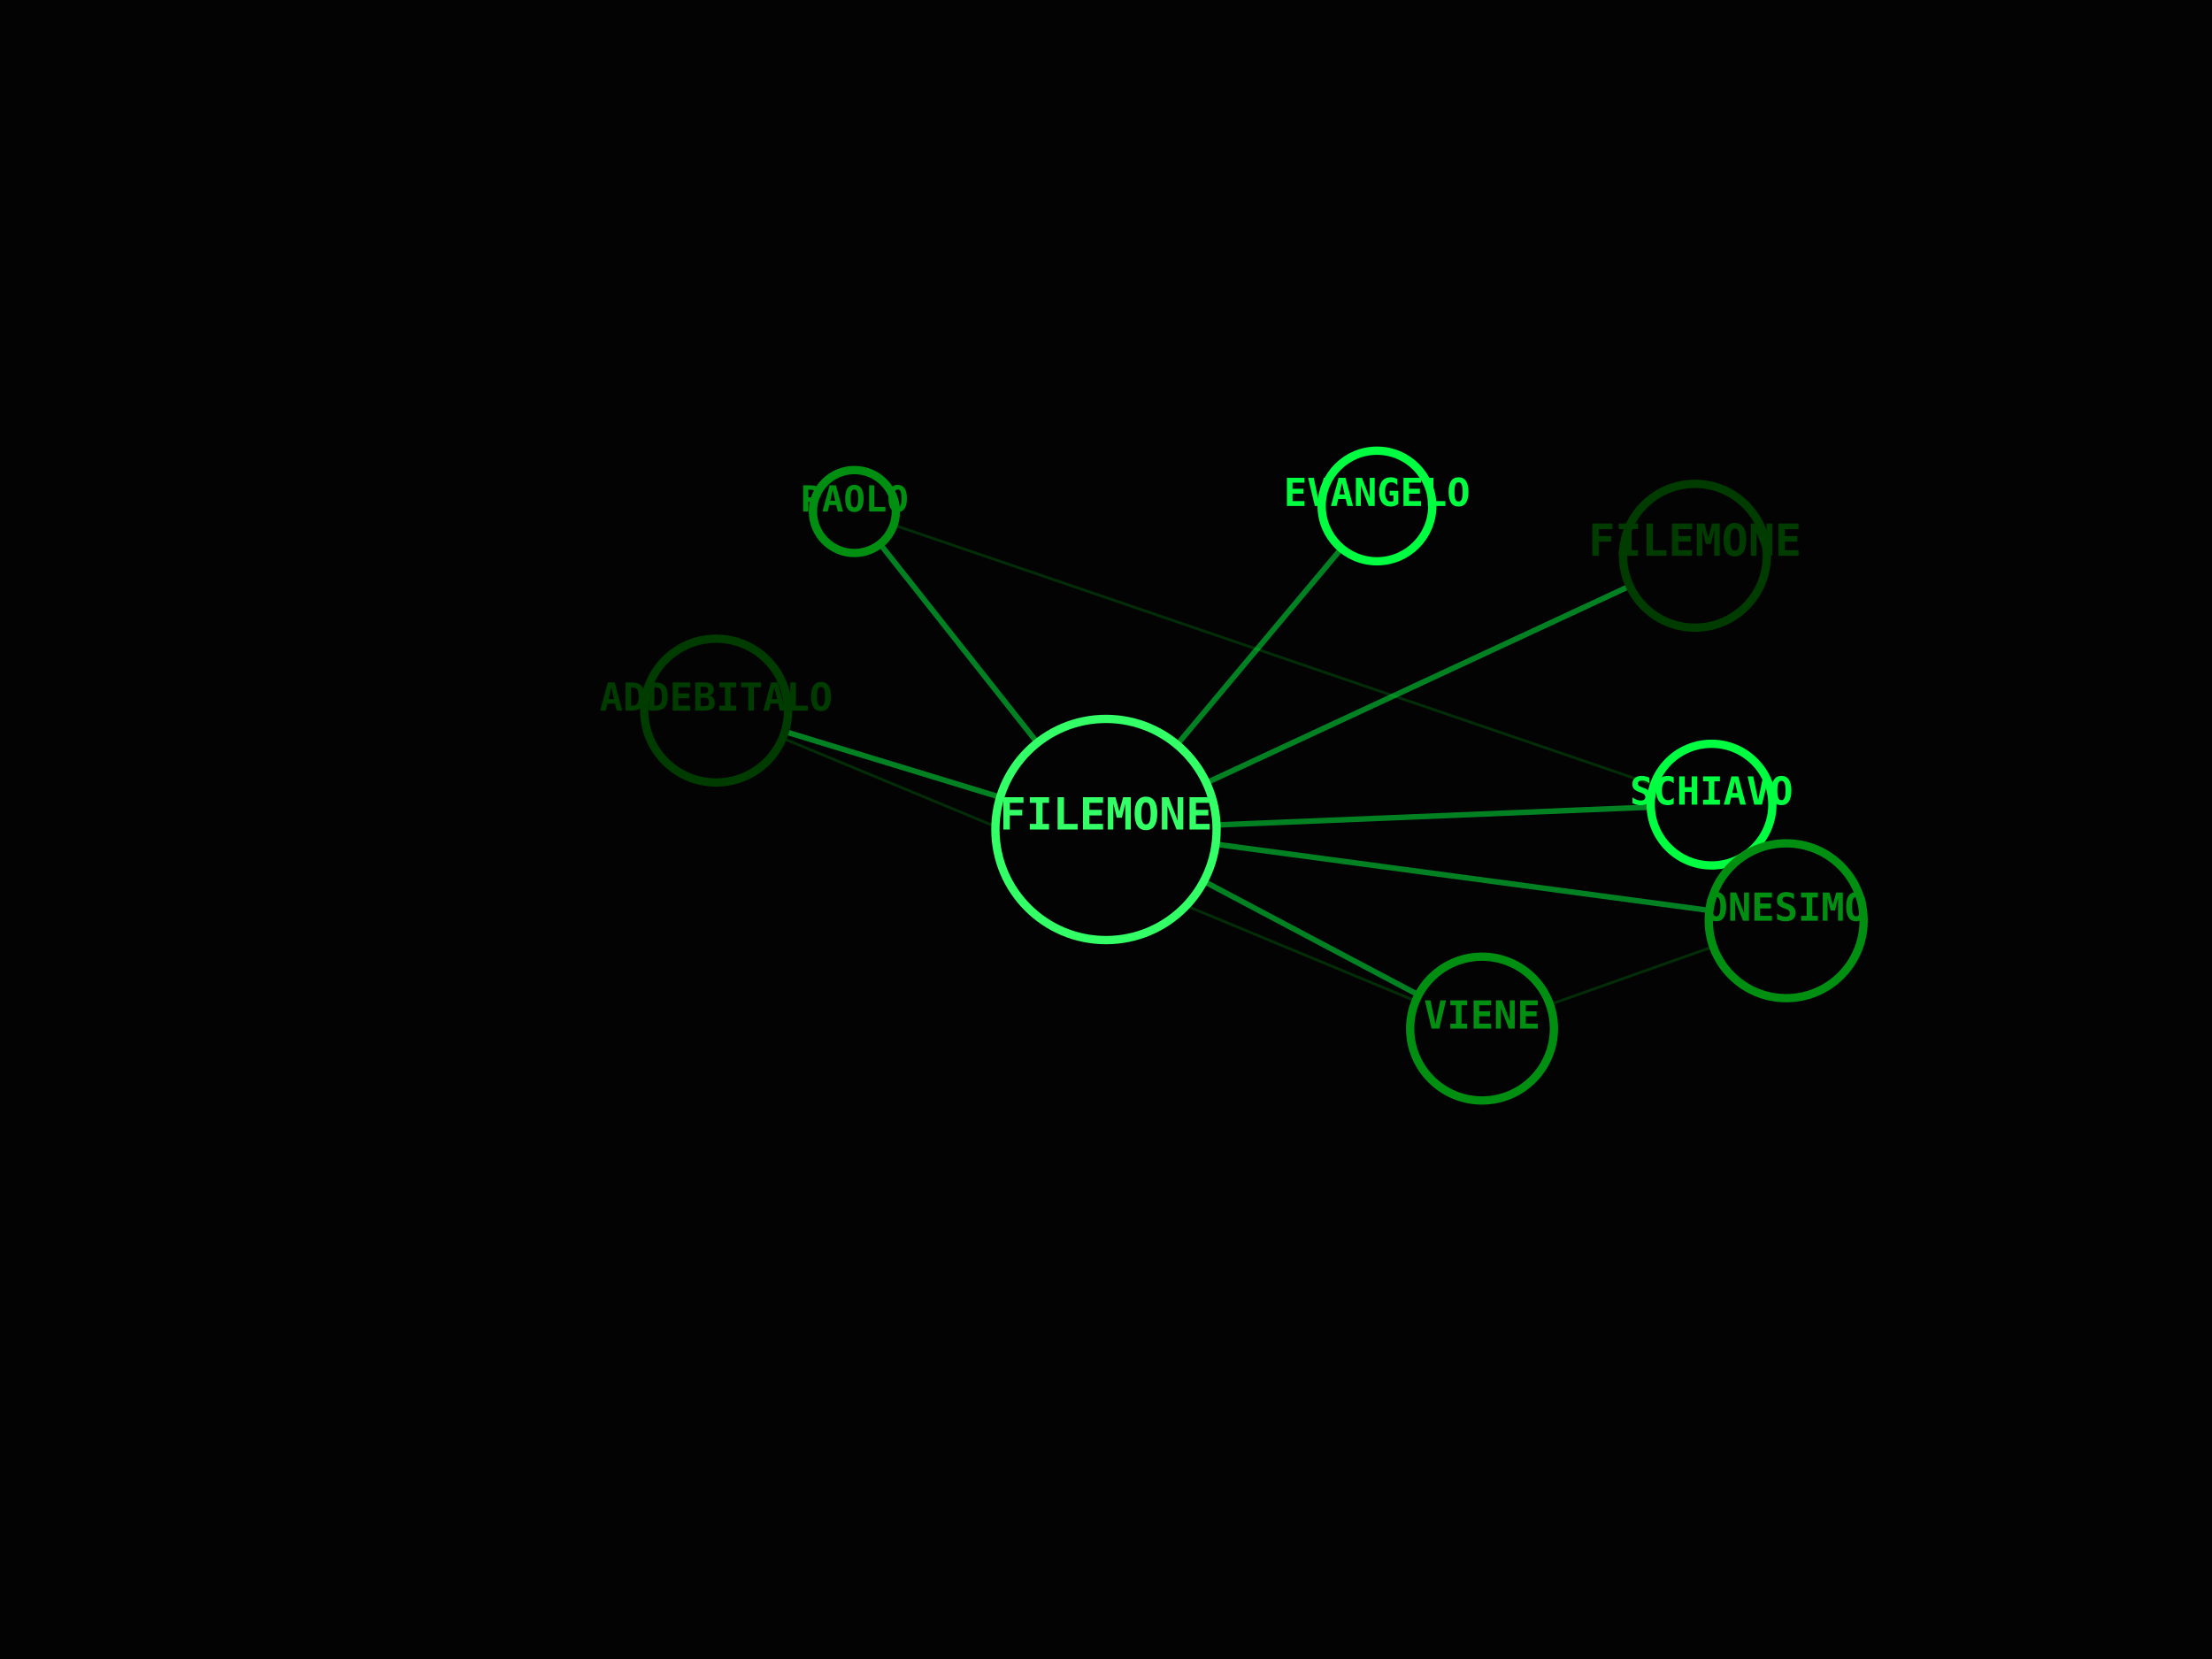
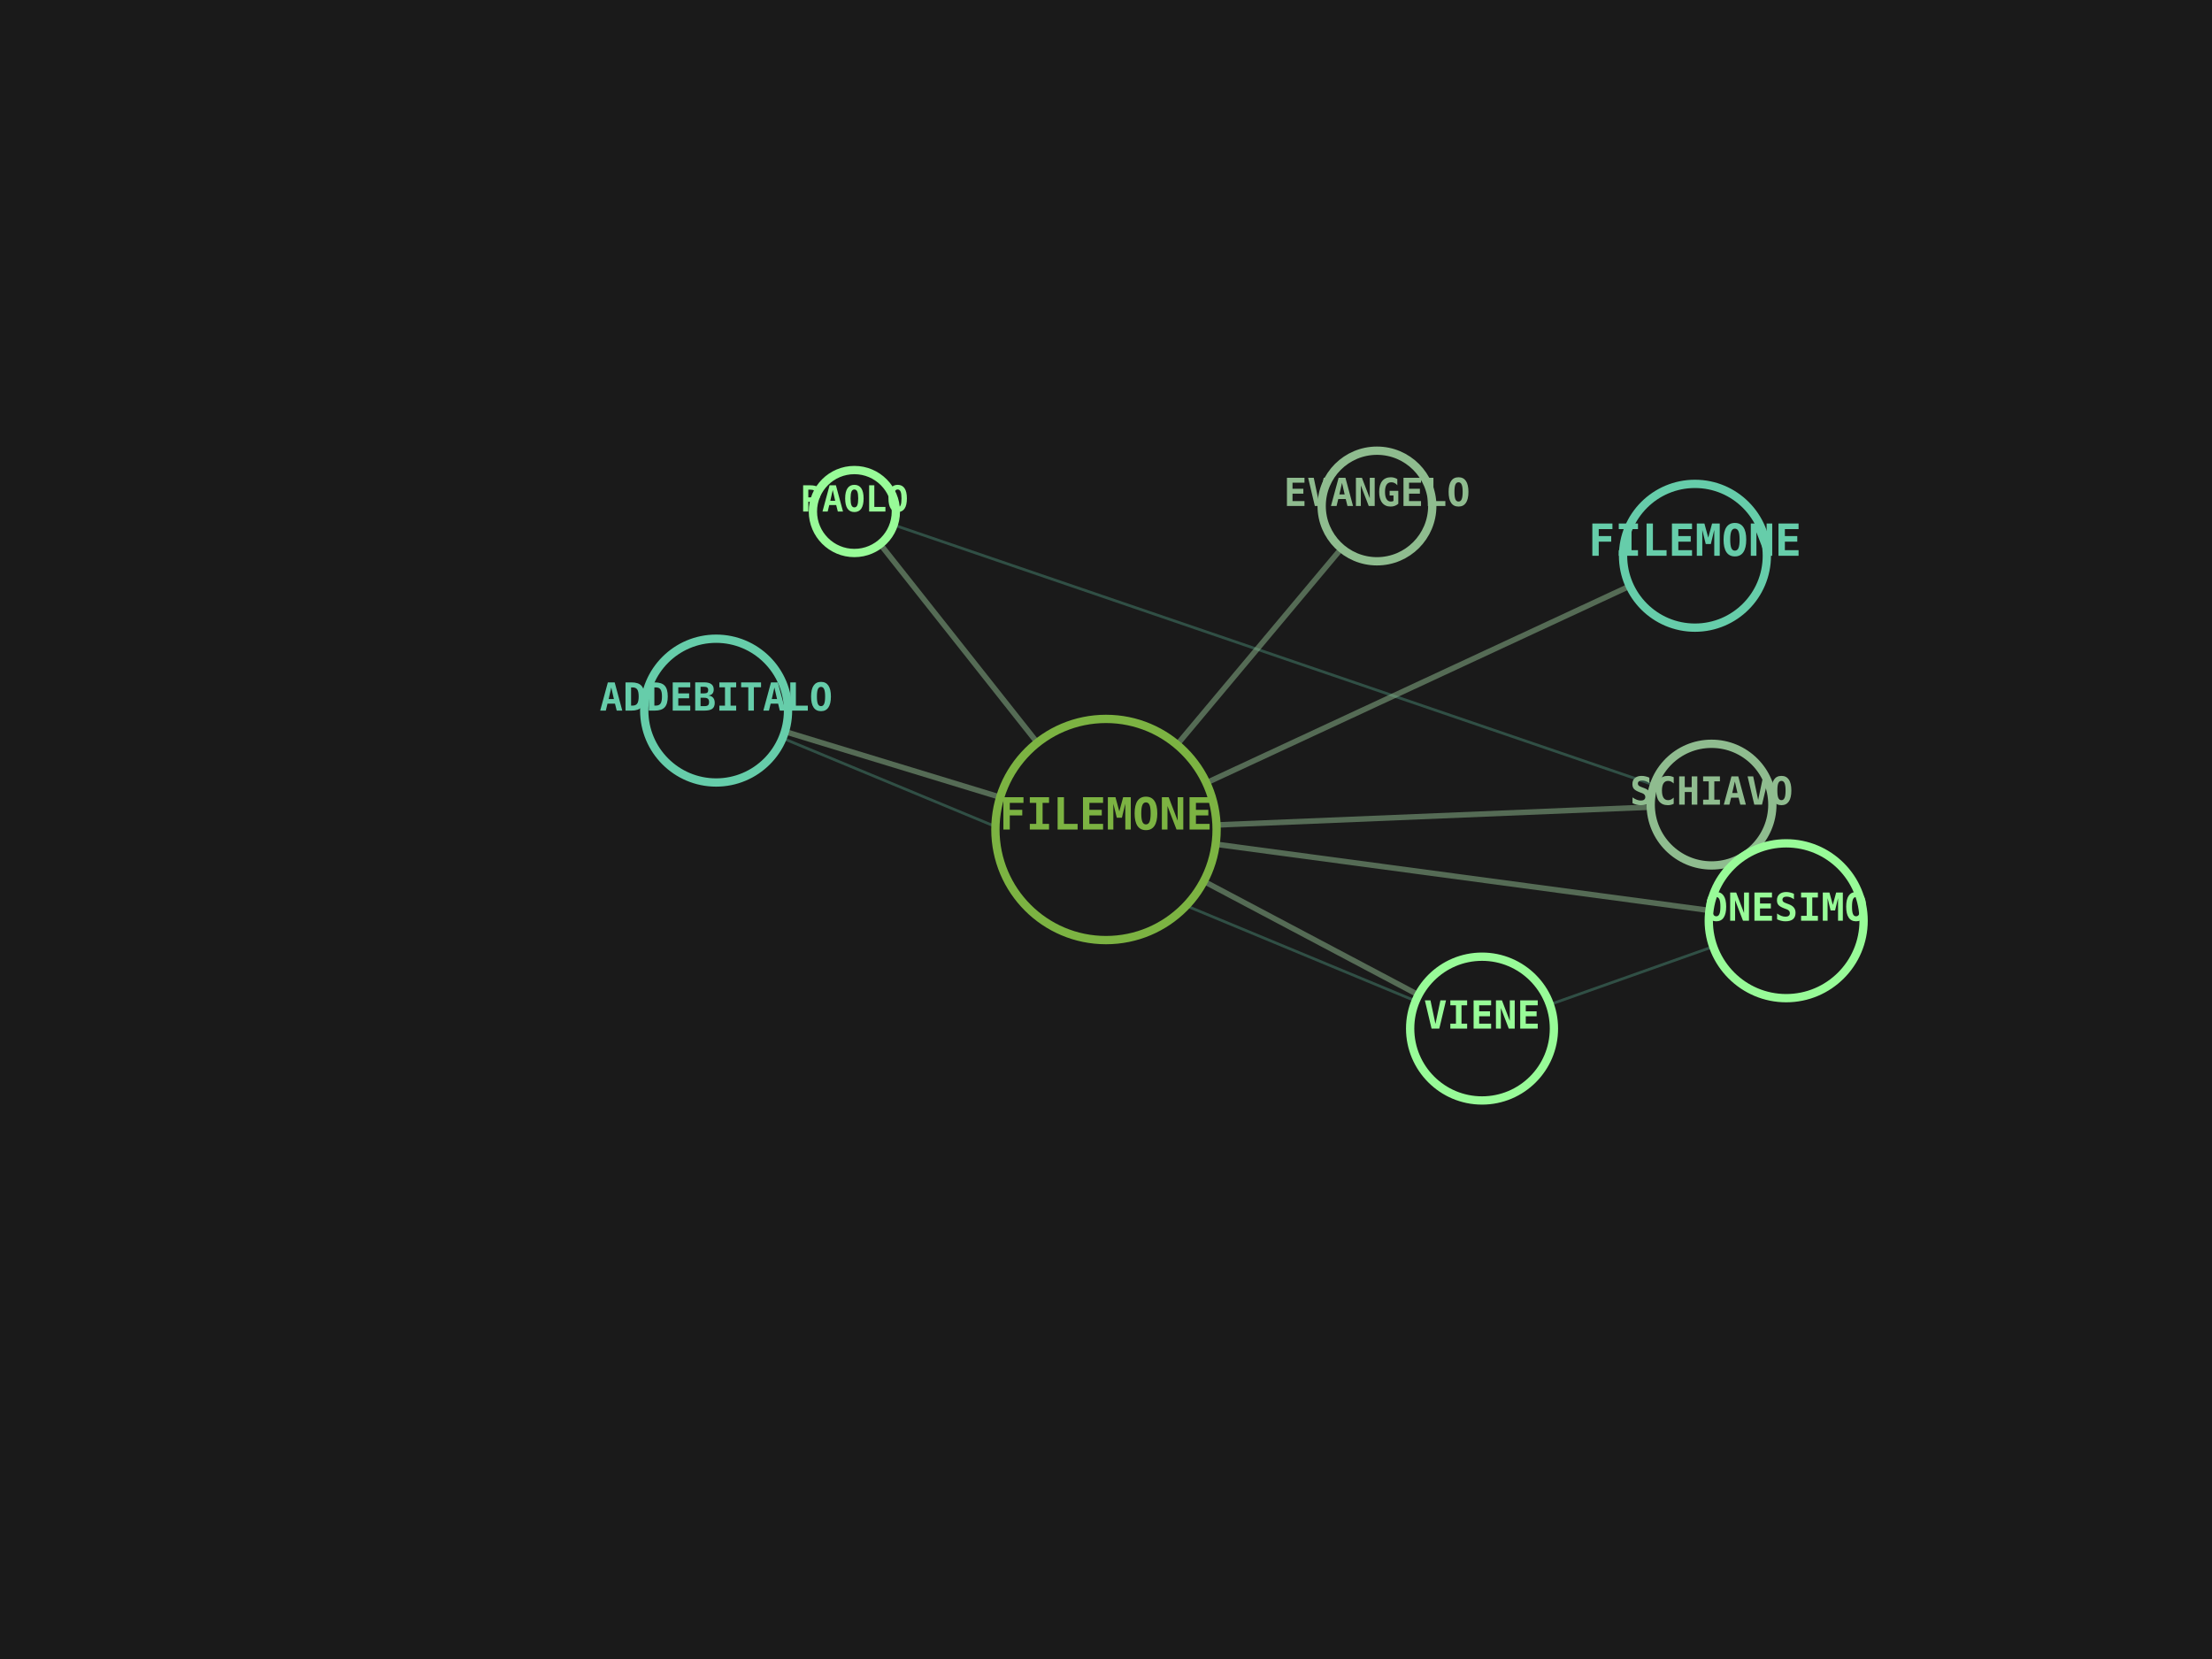
<svg xmlns="http://www.w3.org/2000/svg" viewBox="0 0 800 600" width="100%" height="100%">
-   <rect width="100%" height="100%" fill="#030303" />
-   <line x1="400" y1="300" x2="309" y2="185" stroke="#00FF41" stroke-width="2" opacity="0.5" />
-   <line x1="400" y1="300" x2="619" y2="291" stroke="#00FF41" stroke-width="2" opacity="0.5" />
-   <line x1="309" y1="185" x2="619" y2="291" stroke="#008F11" stroke-width="1" opacity="0.3" />
-   <line x1="400" y1="300" x2="613" y2="201" stroke="#00FF41" stroke-width="2" opacity="0.5" />
-   <line x1="400" y1="300" x2="646" y2="333" stroke="#00FF41" stroke-width="2" opacity="0.5" />
-   <line x1="400" y1="300" x2="536" y2="372" stroke="#00FF41" stroke-width="2" opacity="0.5" />
-   <line x1="646" y1="333" x2="536" y2="372" stroke="#008F11" stroke-width="1" opacity="0.3" />
-   <line x1="400" y1="300" x2="259" y2="257" stroke="#00FF41" stroke-width="2" opacity="0.5" />
-   <line x1="536" y1="372" x2="259" y2="257" stroke="#008F11" stroke-width="1" opacity="0.3" />
-   <line x1="400" y1="300" x2="498" y2="183" stroke="#00FF41" stroke-width="2" opacity="0.5" />
-   <circle cx="400" cy="300" r="40" fill="#030303" stroke="#33FF66" stroke-width="3" />
-   <text x="400" y="300" fill="#33FF66" font-family="monospace" font-size="16" font-weight="bold" text-anchor="middle" alignment-baseline="middle">FILEMONE</text>
-   <circle cx="309" cy="185" r="15" fill="#030303" stroke="#008F11" stroke-width="3" />
-   <text x="309" y="185" fill="#008F11" font-family="monospace" font-size="13" font-weight="bold" text-anchor="middle" alignment-baseline="middle">PAOLO</text>
-   <circle cx="619" cy="291" r="22" fill="#030303" stroke="#00FF41" stroke-width="3" />
-   <text x="619" y="291" fill="#00FF41" font-family="monospace" font-size="14" font-weight="bold" text-anchor="middle" alignment-baseline="middle">SCHIAVO</text>
-   <circle cx="613" cy="201" r="26" fill="#030303" stroke="#003B00" stroke-width="3" />
-   <text x="613" y="201" fill="#003B00" font-family="monospace" font-size="16" font-weight="bold" text-anchor="middle" alignment-baseline="middle">FILEMONE</text>
-   <circle cx="646" cy="333" r="28" fill="#030303" stroke="#008F11" stroke-width="3" />
-   <text x="646" y="333" fill="#008F11" font-family="monospace" font-size="14" font-weight="bold" text-anchor="middle" alignment-baseline="middle">ONESIMO</text>
-   <circle cx="536" cy="372" r="26" fill="#030303" stroke="#008F11" stroke-width="3" />
-   <text x="536" y="372" fill="#008F11" font-family="monospace" font-size="14" font-weight="bold" text-anchor="middle" alignment-baseline="middle">VIENE</text>
-   <circle cx="259" cy="257" r="26" fill="#030303" stroke="#003B00" stroke-width="3" />
-   <text x="259" y="257" fill="#003B00" font-family="monospace" font-size="14" font-weight="bold" text-anchor="middle" alignment-baseline="middle">ADDEBITALO</text>
-   <circle cx="498" cy="183" r="20" fill="#030303" stroke="#00FF41" stroke-width="3" />
-   <text x="498" y="183" fill="#00FF41" font-family="monospace" font-size="14" font-weight="bold" text-anchor="middle" alignment-baseline="middle">EVANGELO</text>
+   <rect width="100%" height="100%" fill="#1A1A1A" />
+   <line x1="400" y1="300" x2="309" y2="185" stroke="#8FBC8F" stroke-width="2" opacity="0.5" />
+   <line x1="400" y1="300" x2="619" y2="291" stroke="#8FBC8F" stroke-width="2" opacity="0.5" />
+   <line x1="309" y1="185" x2="619" y2="291" stroke="#66CDAA" stroke-width="1" opacity="0.3" />
+   <line x1="400" y1="300" x2="613" y2="201" stroke="#8FBC8F" stroke-width="2" opacity="0.5" />
+   <line x1="400" y1="300" x2="646" y2="333" stroke="#8FBC8F" stroke-width="2" opacity="0.5" />
+   <line x1="400" y1="300" x2="536" y2="372" stroke="#8FBC8F" stroke-width="2" opacity="0.5" />
+   <line x1="646" y1="333" x2="536" y2="372" stroke="#66CDAA" stroke-width="1" opacity="0.3" />
+   <line x1="400" y1="300" x2="259" y2="257" stroke="#8FBC8F" stroke-width="2" opacity="0.5" />
+   <line x1="536" y1="372" x2="259" y2="257" stroke="#66CDAA" stroke-width="1" opacity="0.3" />
+   <line x1="400" y1="300" x2="498" y2="183" stroke="#8FBC8F" stroke-width="2" opacity="0.5" />
+   <circle cx="400" cy="300" r="40" fill="#1A1A1A" stroke="#7CB342" stroke-width="3" />
+   <text x="400" y="300" fill="#7CB342" font-family="monospace" font-size="16" font-weight="bold" text-anchor="middle" alignment-baseline="middle">FILEMONE</text>
+   <circle cx="309" cy="185" r="15" fill="#1A1A1A" stroke="#98FB98" stroke-width="3" />
+   <text x="309" y="185" fill="#98FB98" font-family="monospace" font-size="13" font-weight="bold" text-anchor="middle" alignment-baseline="middle">PAOLO</text>
+   <circle cx="619" cy="291" r="22" fill="#1A1A1A" stroke="#8FBC8F" stroke-width="3" />
+   <text x="619" y="291" fill="#8FBC8F" font-family="monospace" font-size="14" font-weight="bold" text-anchor="middle" alignment-baseline="middle">SCHIAVO</text>
+   <circle cx="613" cy="201" r="26" fill="#1A1A1A" stroke="#66CDAA" stroke-width="3" />
+   <text x="613" y="201" fill="#66CDAA" font-family="monospace" font-size="16" font-weight="bold" text-anchor="middle" alignment-baseline="middle">FILEMONE</text>
+   <circle cx="646" cy="333" r="28" fill="#1A1A1A" stroke="#98FB98" stroke-width="3" />
+   <text x="646" y="333" fill="#98FB98" font-family="monospace" font-size="14" font-weight="bold" text-anchor="middle" alignment-baseline="middle">ONESIMO</text>
+   <circle cx="536" cy="372" r="26" fill="#1A1A1A" stroke="#98FB98" stroke-width="3" />
+   <text x="536" y="372" fill="#98FB98" font-family="monospace" font-size="14" font-weight="bold" text-anchor="middle" alignment-baseline="middle">VIENE</text>
+   <circle cx="259" cy="257" r="26" fill="#1A1A1A" stroke="#66CDAA" stroke-width="3" />
+   <text x="259" y="257" fill="#66CDAA" font-family="monospace" font-size="14" font-weight="bold" text-anchor="middle" alignment-baseline="middle">ADDEBITALO</text>
+   <circle cx="498" cy="183" r="20" fill="#1A1A1A" stroke="#8FBC8F" stroke-width="3" />
+   <text x="498" y="183" fill="#8FBC8F" font-family="monospace" font-size="14" font-weight="bold" text-anchor="middle" alignment-baseline="middle">EVANGELO</text>
</svg>
